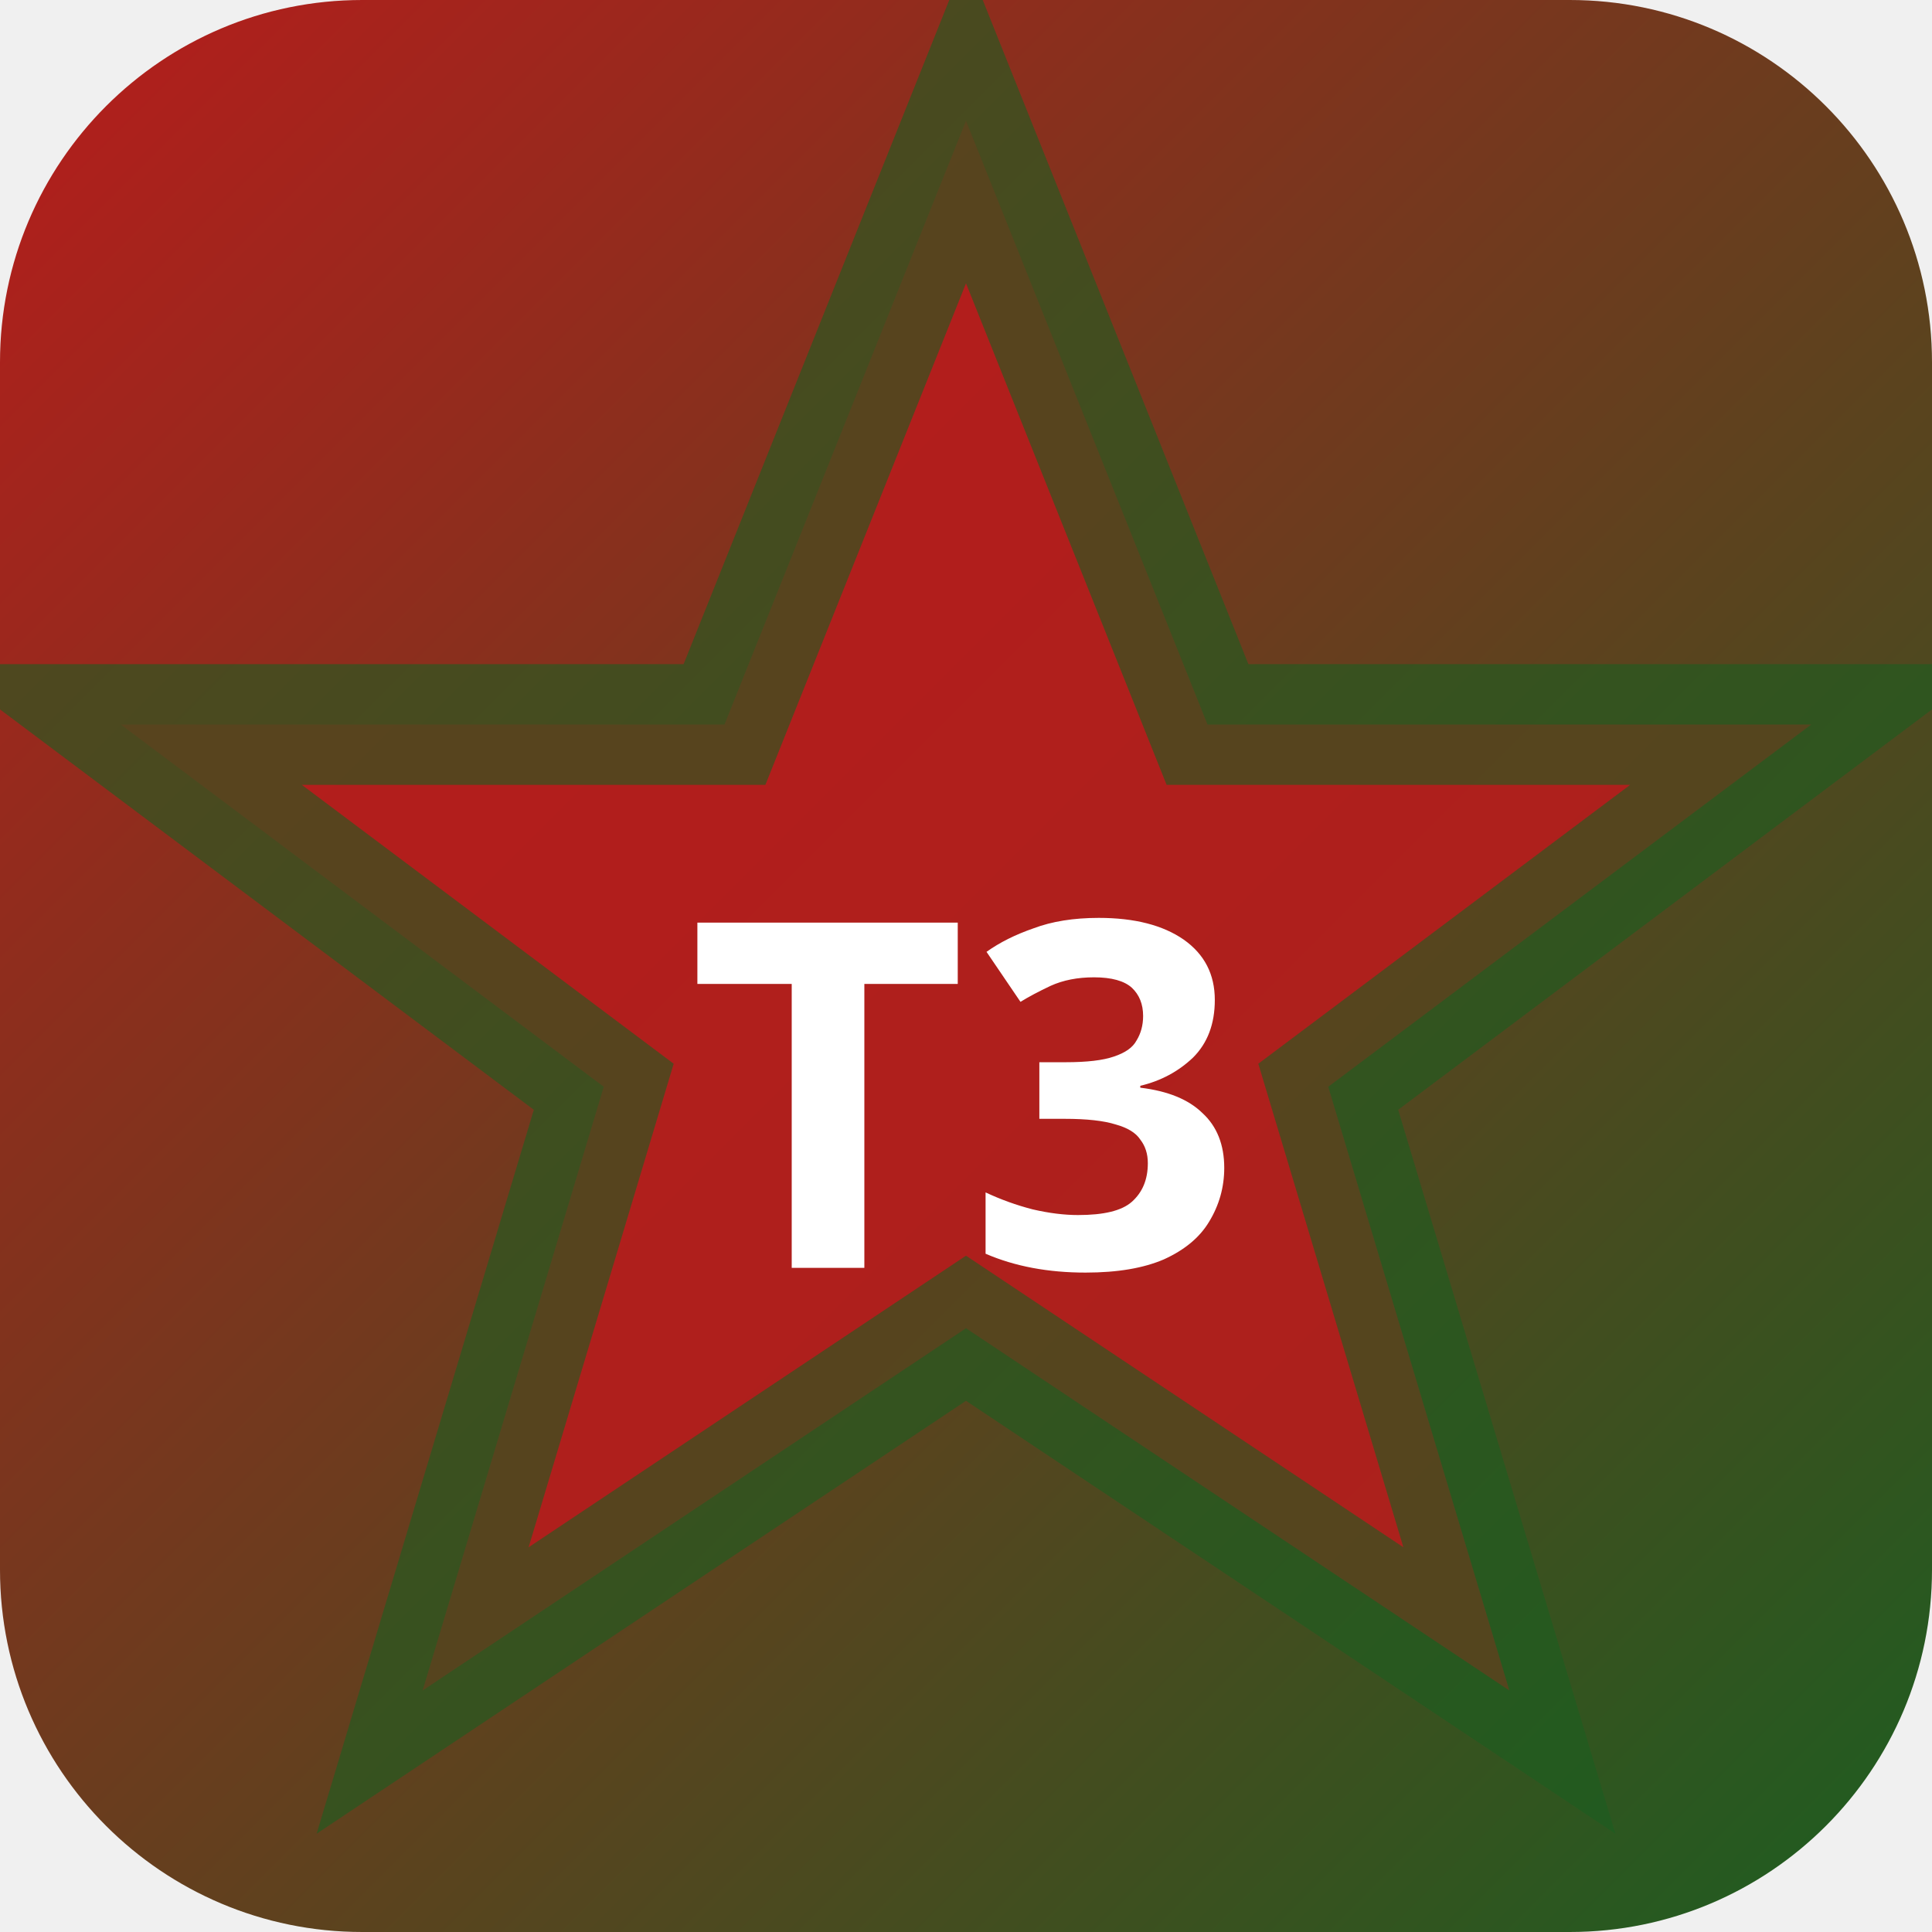
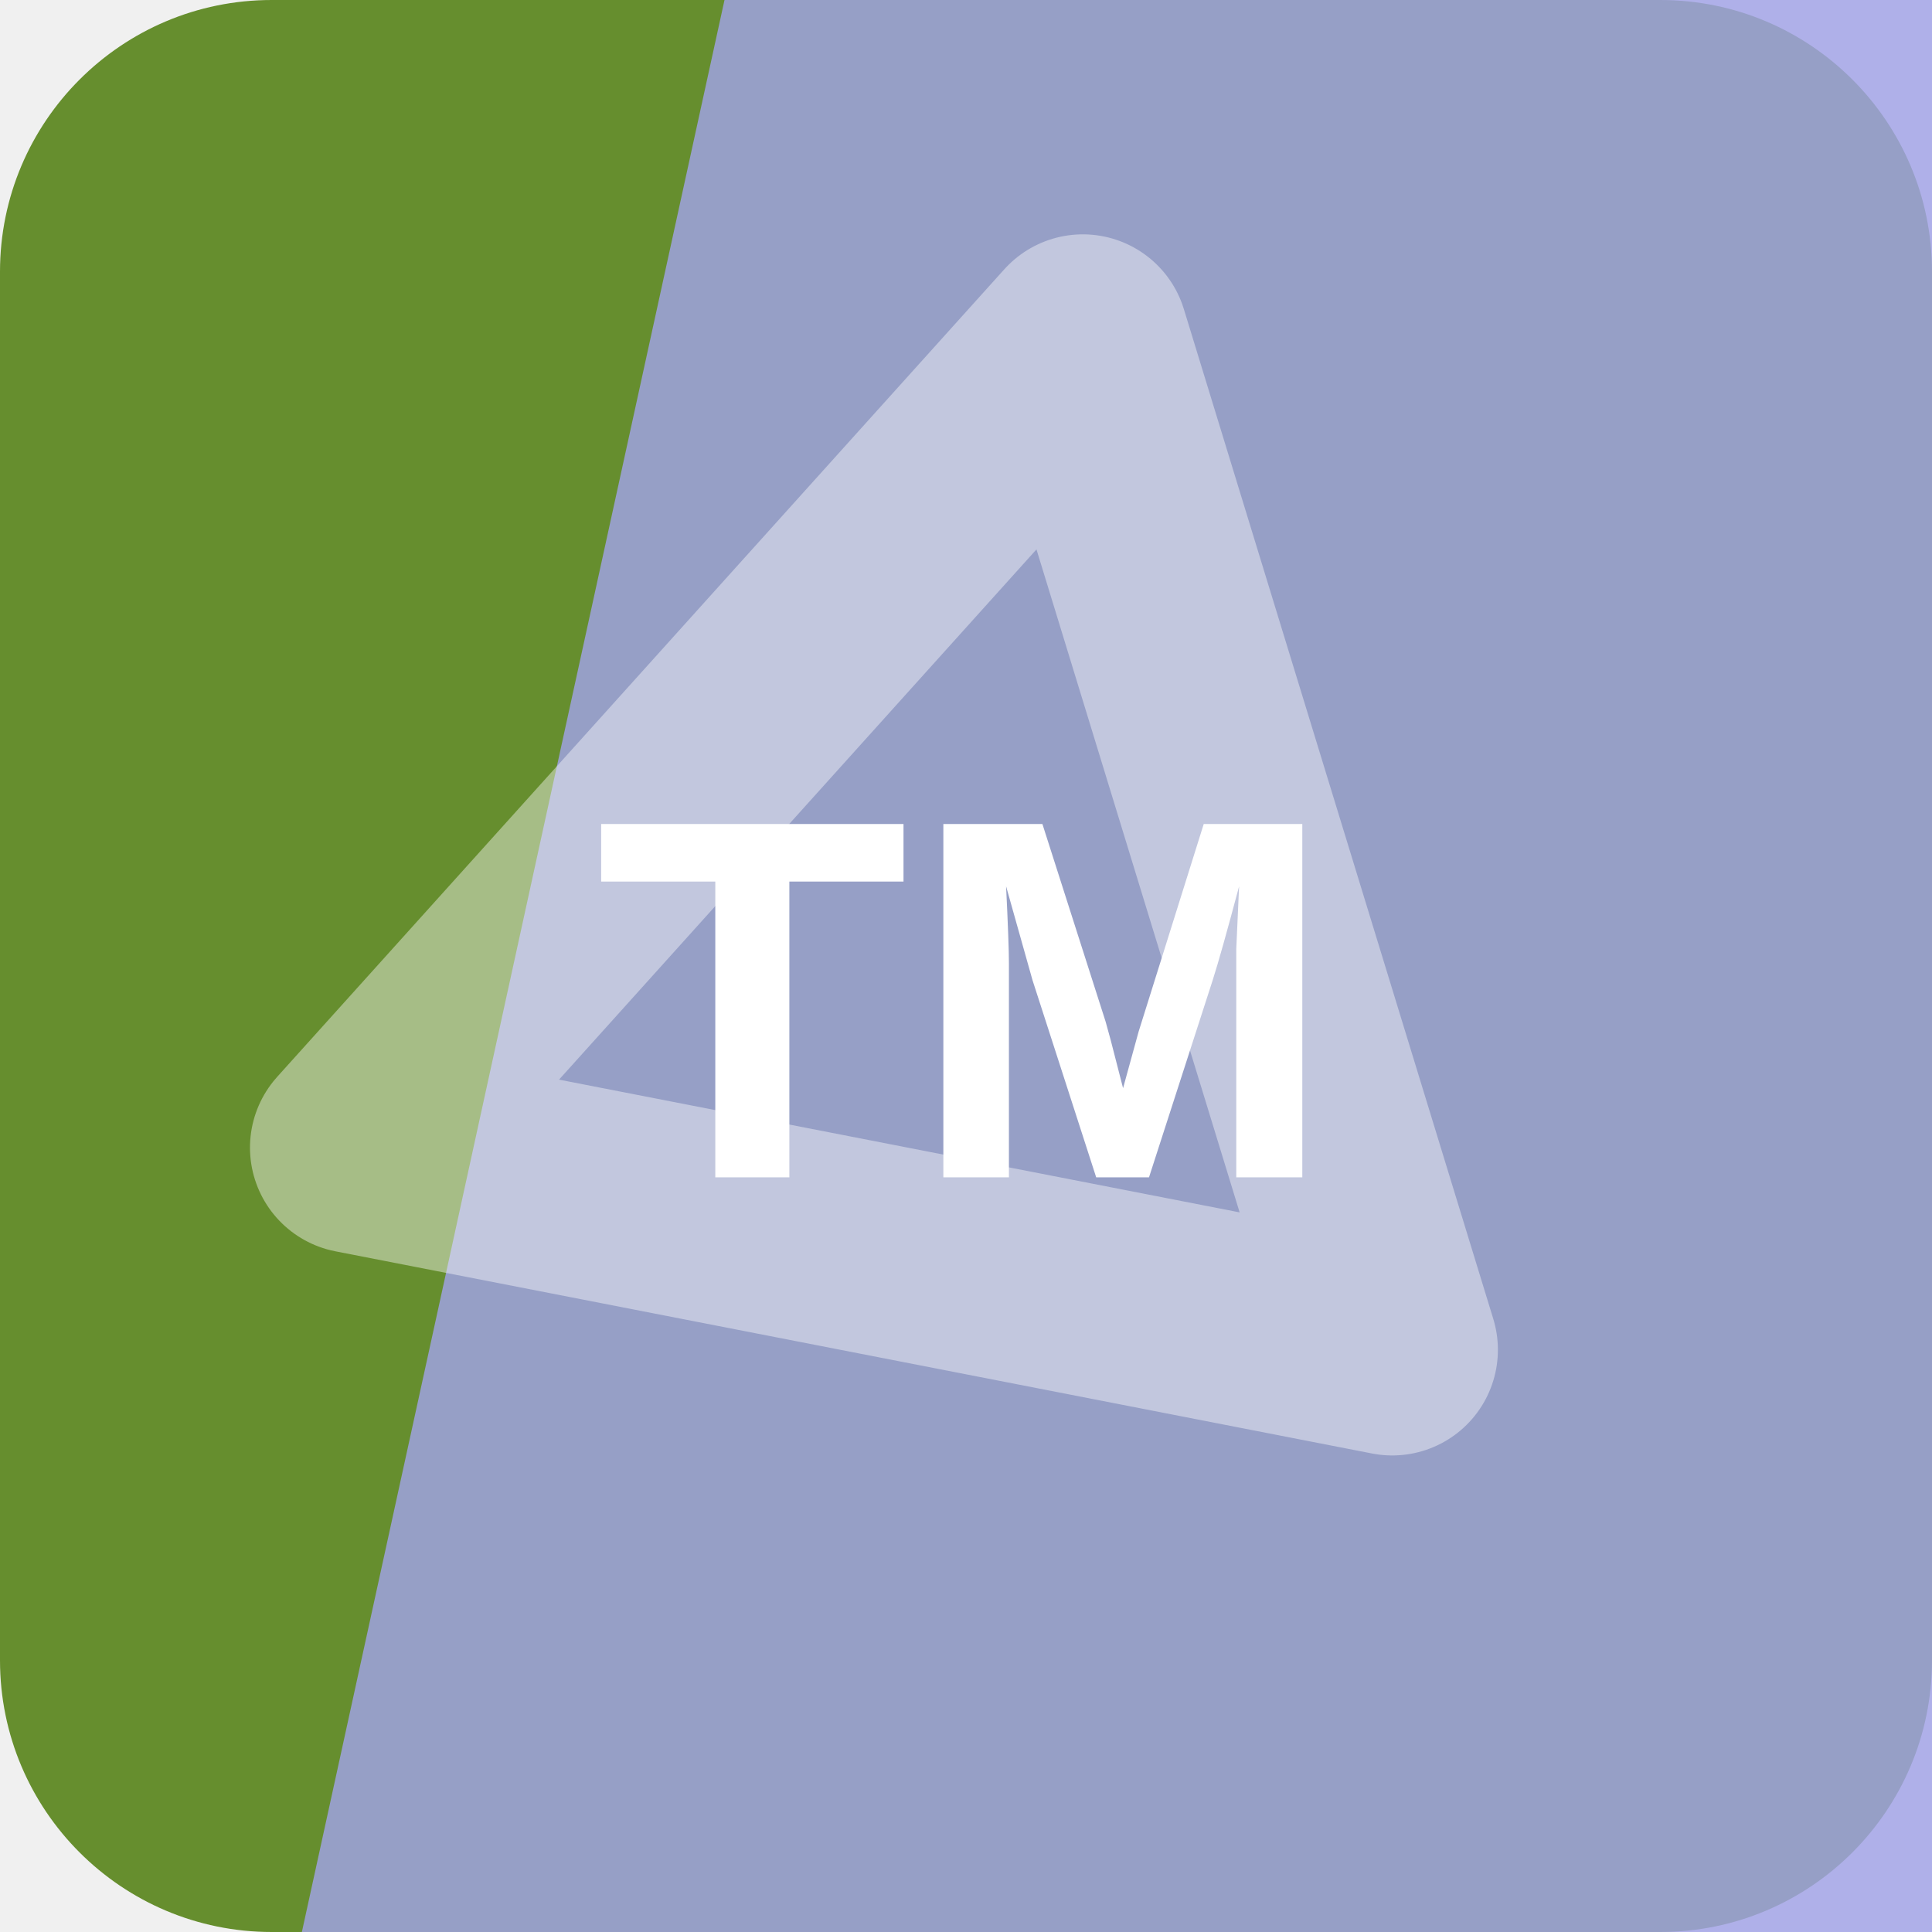
- <svg xmlns="http://www.w3.org/2000/svg" width="32" height="32" viewBox="0 0 32 32">
-   <defs>
-     <linearGradient id="bgt3b0" x1="0" y1="0" x2="1" y2="1">
-       <stop offset="0%" stop-color="#b71c1c" />
-       <stop offset="100%" stop-color="#1b5e20" />
-     </linearGradient>
-   </defs>
-   <rect width="32" height="32" rx="6" fill="url(#bgt3b0)" />
-   <polygon points="16,2 20,12 30,12 22,18 25,28 16,22 7,28 10,18 2,12 12,12" fill="rgba(183,28,28,0.9)" stroke="rgba(27,94,32,0.6)" stroke-width="2" />
-   <text x="16" y="21" text-anchor="middle" fill="#fff" font-size="8" font-weight="700" font-family="system-ui">T3</text>
+ <svg xmlns="http://www.w3.org/2000/svg" width="64" height="64" viewBox="0 0 64 64" role="img">
+   <rect width="64" height="64" rx="9" fill="hsl(85 51% 37%)" />
+   <path d="M24 0h40v64H10Z" fill="hsl(239 61% 77%)" opacity="0.82" />
+   <g transform="rotate(132 32 32)" opacity="0.42">
+     <path d="M14 43 32 13l18 30Z" fill="none" stroke="#ffffff" stroke-width="7" stroke-linejoin="round" />
+   </g>
+   <text x="32" y="39" text-anchor="middle" fill="#ffffff" font-family="Arial,Helvetica,sans-serif" font-size="17" font-weight="700" letter-spacing="0">TM</text>
</svg>
